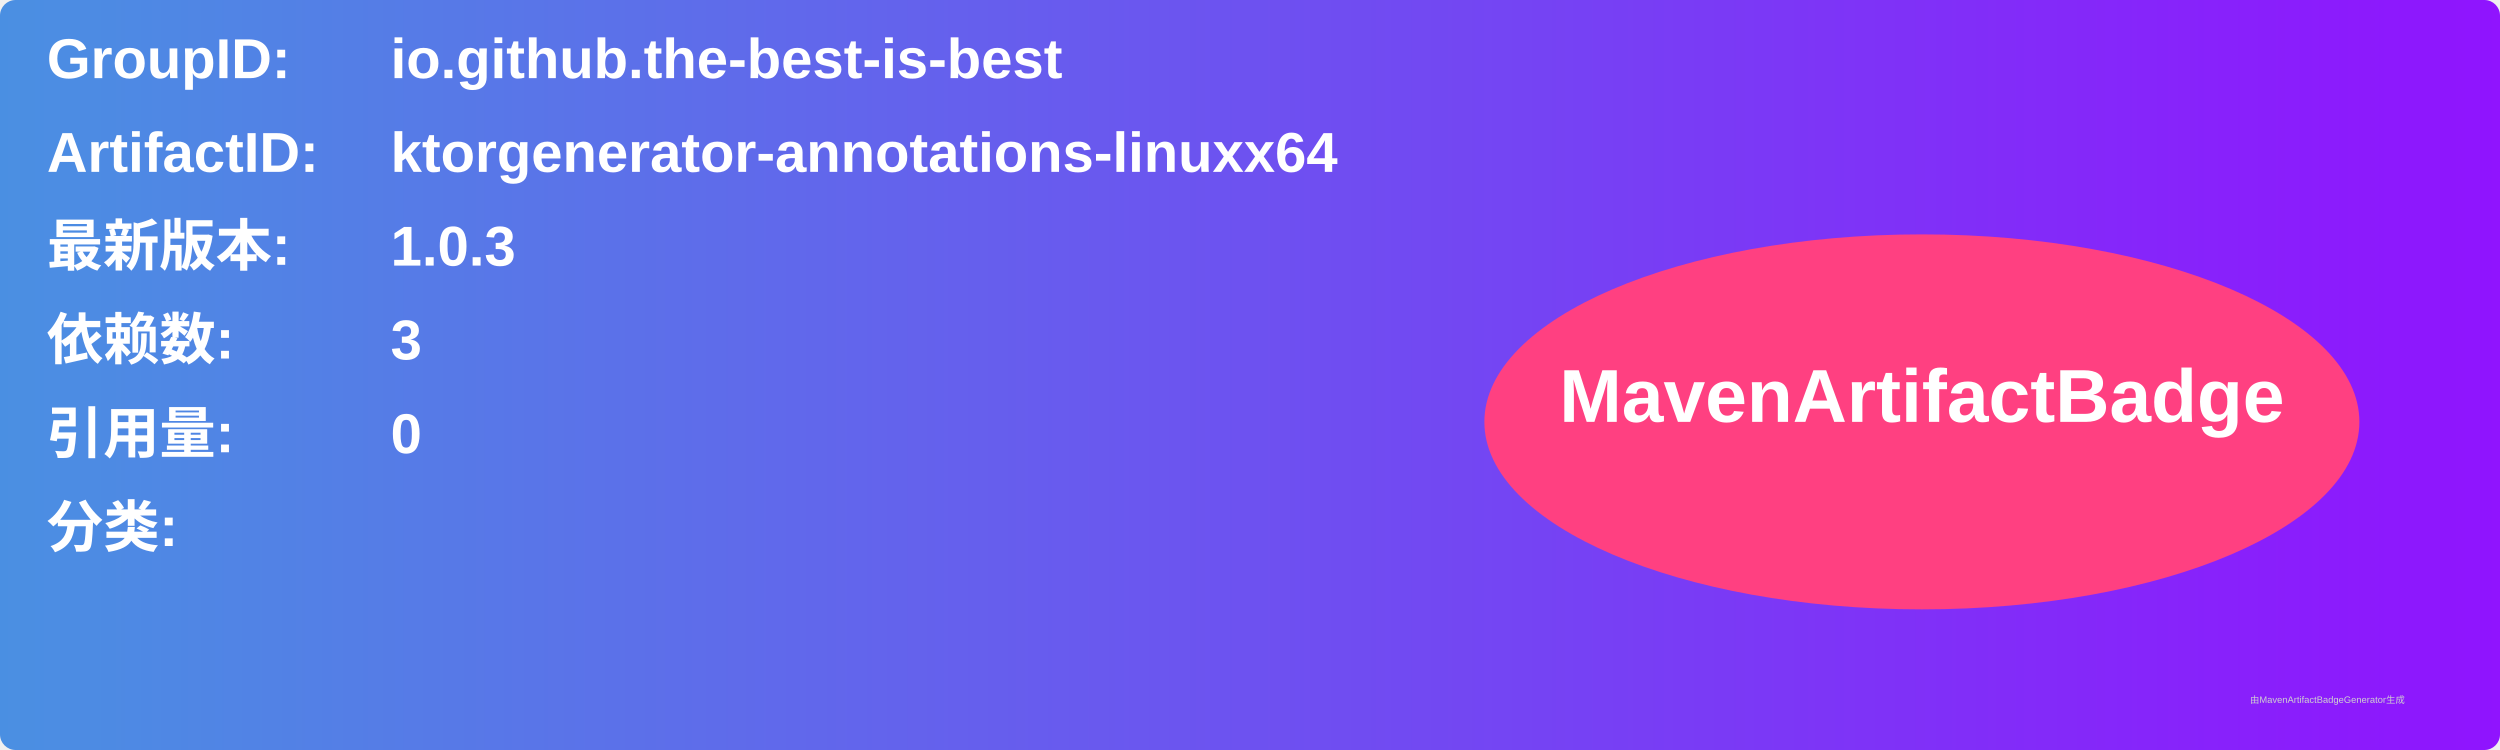
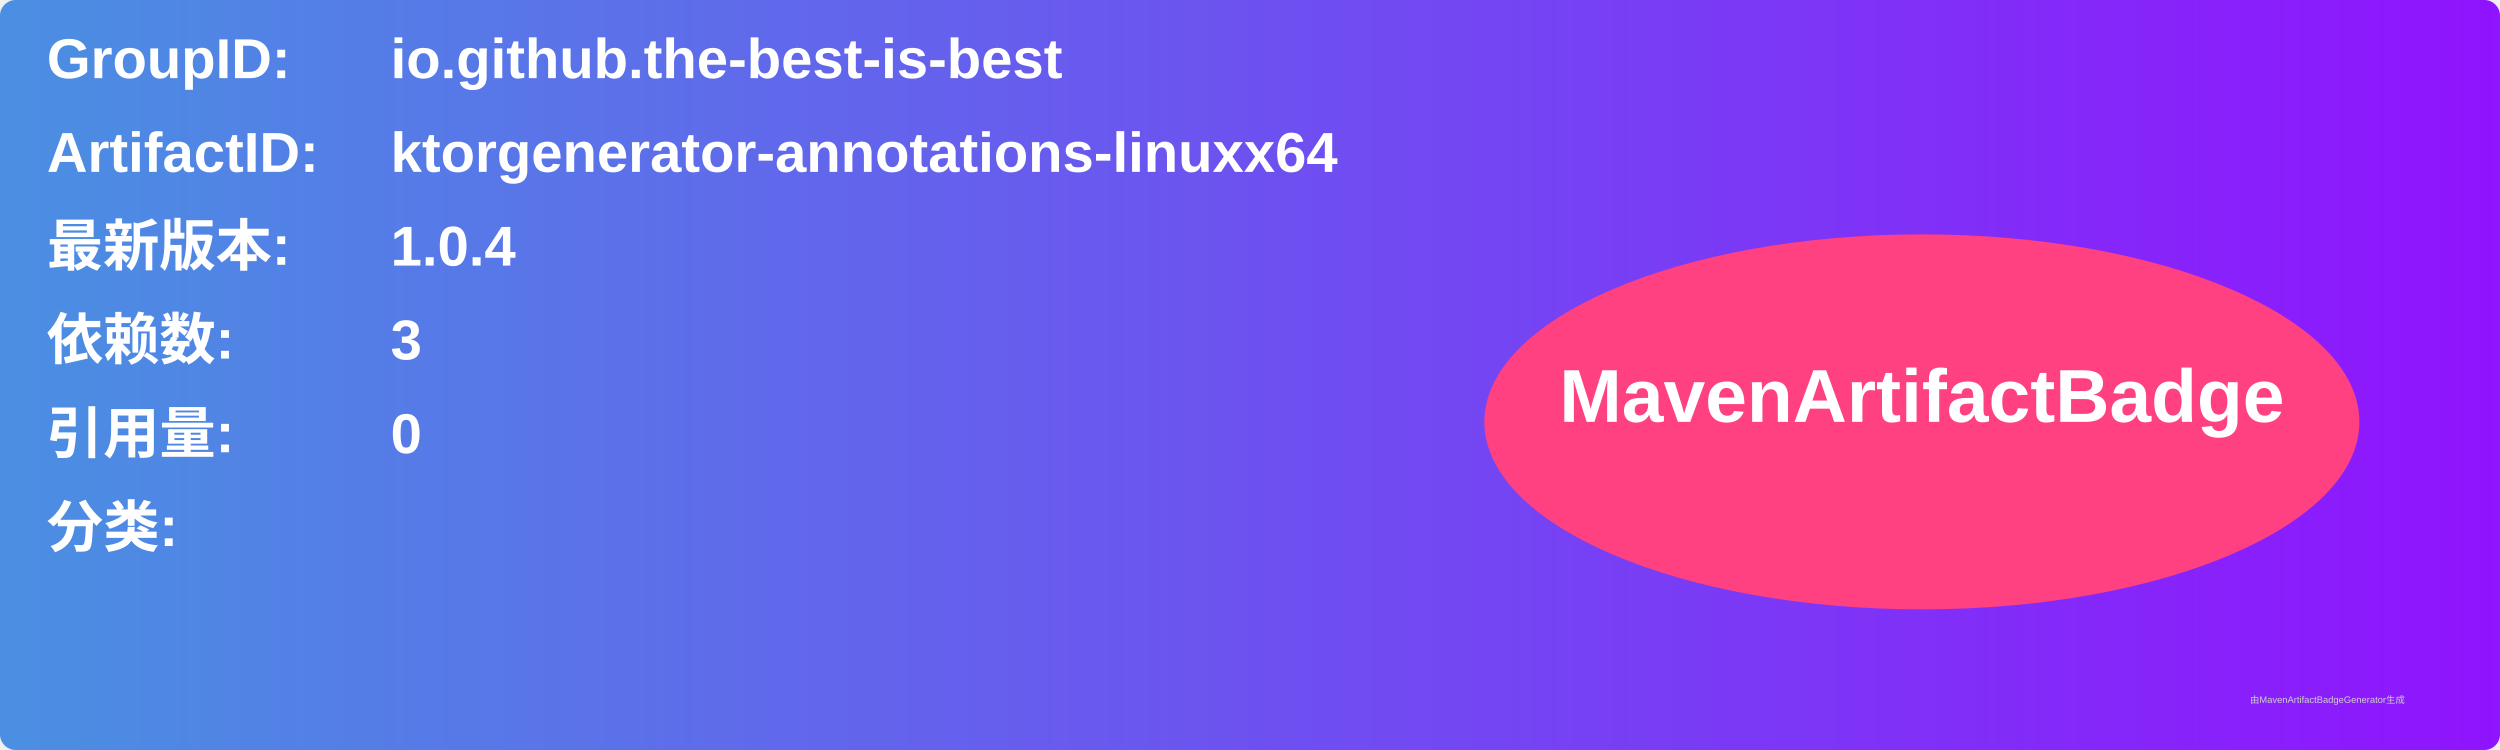
<svg xmlns="http://www.w3.org/2000/svg" width="800" height="240" viewBox="0 0 800 240">
  <linearGradient id="grad" x1="0%" y1="0%" x2="100%" y2="0%">
    <stop offset="0%" stop-color="#4a90e2" />
    <stop offset="100%" stop-color="#9013fe" />
  </linearGradient>
  <rect width="100%" height="100%" rx="5" ry="5" fill="url(#grad)" />
  <g transform="translate(15, 15)">
    <text x="0" y="10" font-family="Arial" font-size="18" fill="white" font-weight="bold" width="260">GroupID:</text>
    <text x="110" y="10" font-family="Arial" font-size="18" fill="white" font-weight="bold" width="460">io.github.the-best-is-best</text>
    <text x="0" y="40" font-family="Arial" font-size="18" fill="white" font-weight="bold" width="260">ArtifactID:</text>
    <text x="110" y="40" font-family="Arial" font-size="18" fill="white" font-weight="bold" width="460">ktorgenerator-annotations-linuxx64</text>
    <text x="0" y="70" font-family="Arial" font-size="18" fill="white" font-weight="bold">最新版本:</text>
    <text x="110" y="70" font-family="Arial" font-size="18" fill="white" font-weight="bold">
-       <tspan font-weight="bold">1.0.3</tspan>
+       <tspan font-weight="bold">1.0.4</tspan>
    </text>
    <text x="0" y="100" font-family="Arial" font-size="18" fill="white" font-weight="bold">依赖数: </text>
    <text x="110" y="100" font-family="Arial" font-size="18" fill="white">
      <tspan font-weight="bold">3</tspan>
    </text>
    <text x="0" y="130" font-family="Arial" font-size="18" fill="white" font-weight="bold">引用量: </text>
    <text x="110" y="130" font-family="Arial" font-size="18" fill="white">
      <tspan font-weight="bold">0</tspan>
    </text>
    <text x="0" y="160" font-family="Arial" font-size="18" fill="white" font-weight="bold">分类:</text>
    <text x="10" y="190" font-family="Arial" font-size="10" fill="white">
      <tspan font-weight="bold" />
    </text>
    <ellipse cx="600" cy="120" rx="140" ry="60" fill="#ff4081" />
    <text x="600" y="120" text-anchor="middle" font-family="Arial" font-size="24" fill="white" font-weight="bold">MavenArtifactBadge</text>
  </g>
  <text x="720" y="225" font-family="Arial" font-size="3" fill="#d0d0d0">由MavenArtifactBadgeGenerator生成</text>
</svg>
